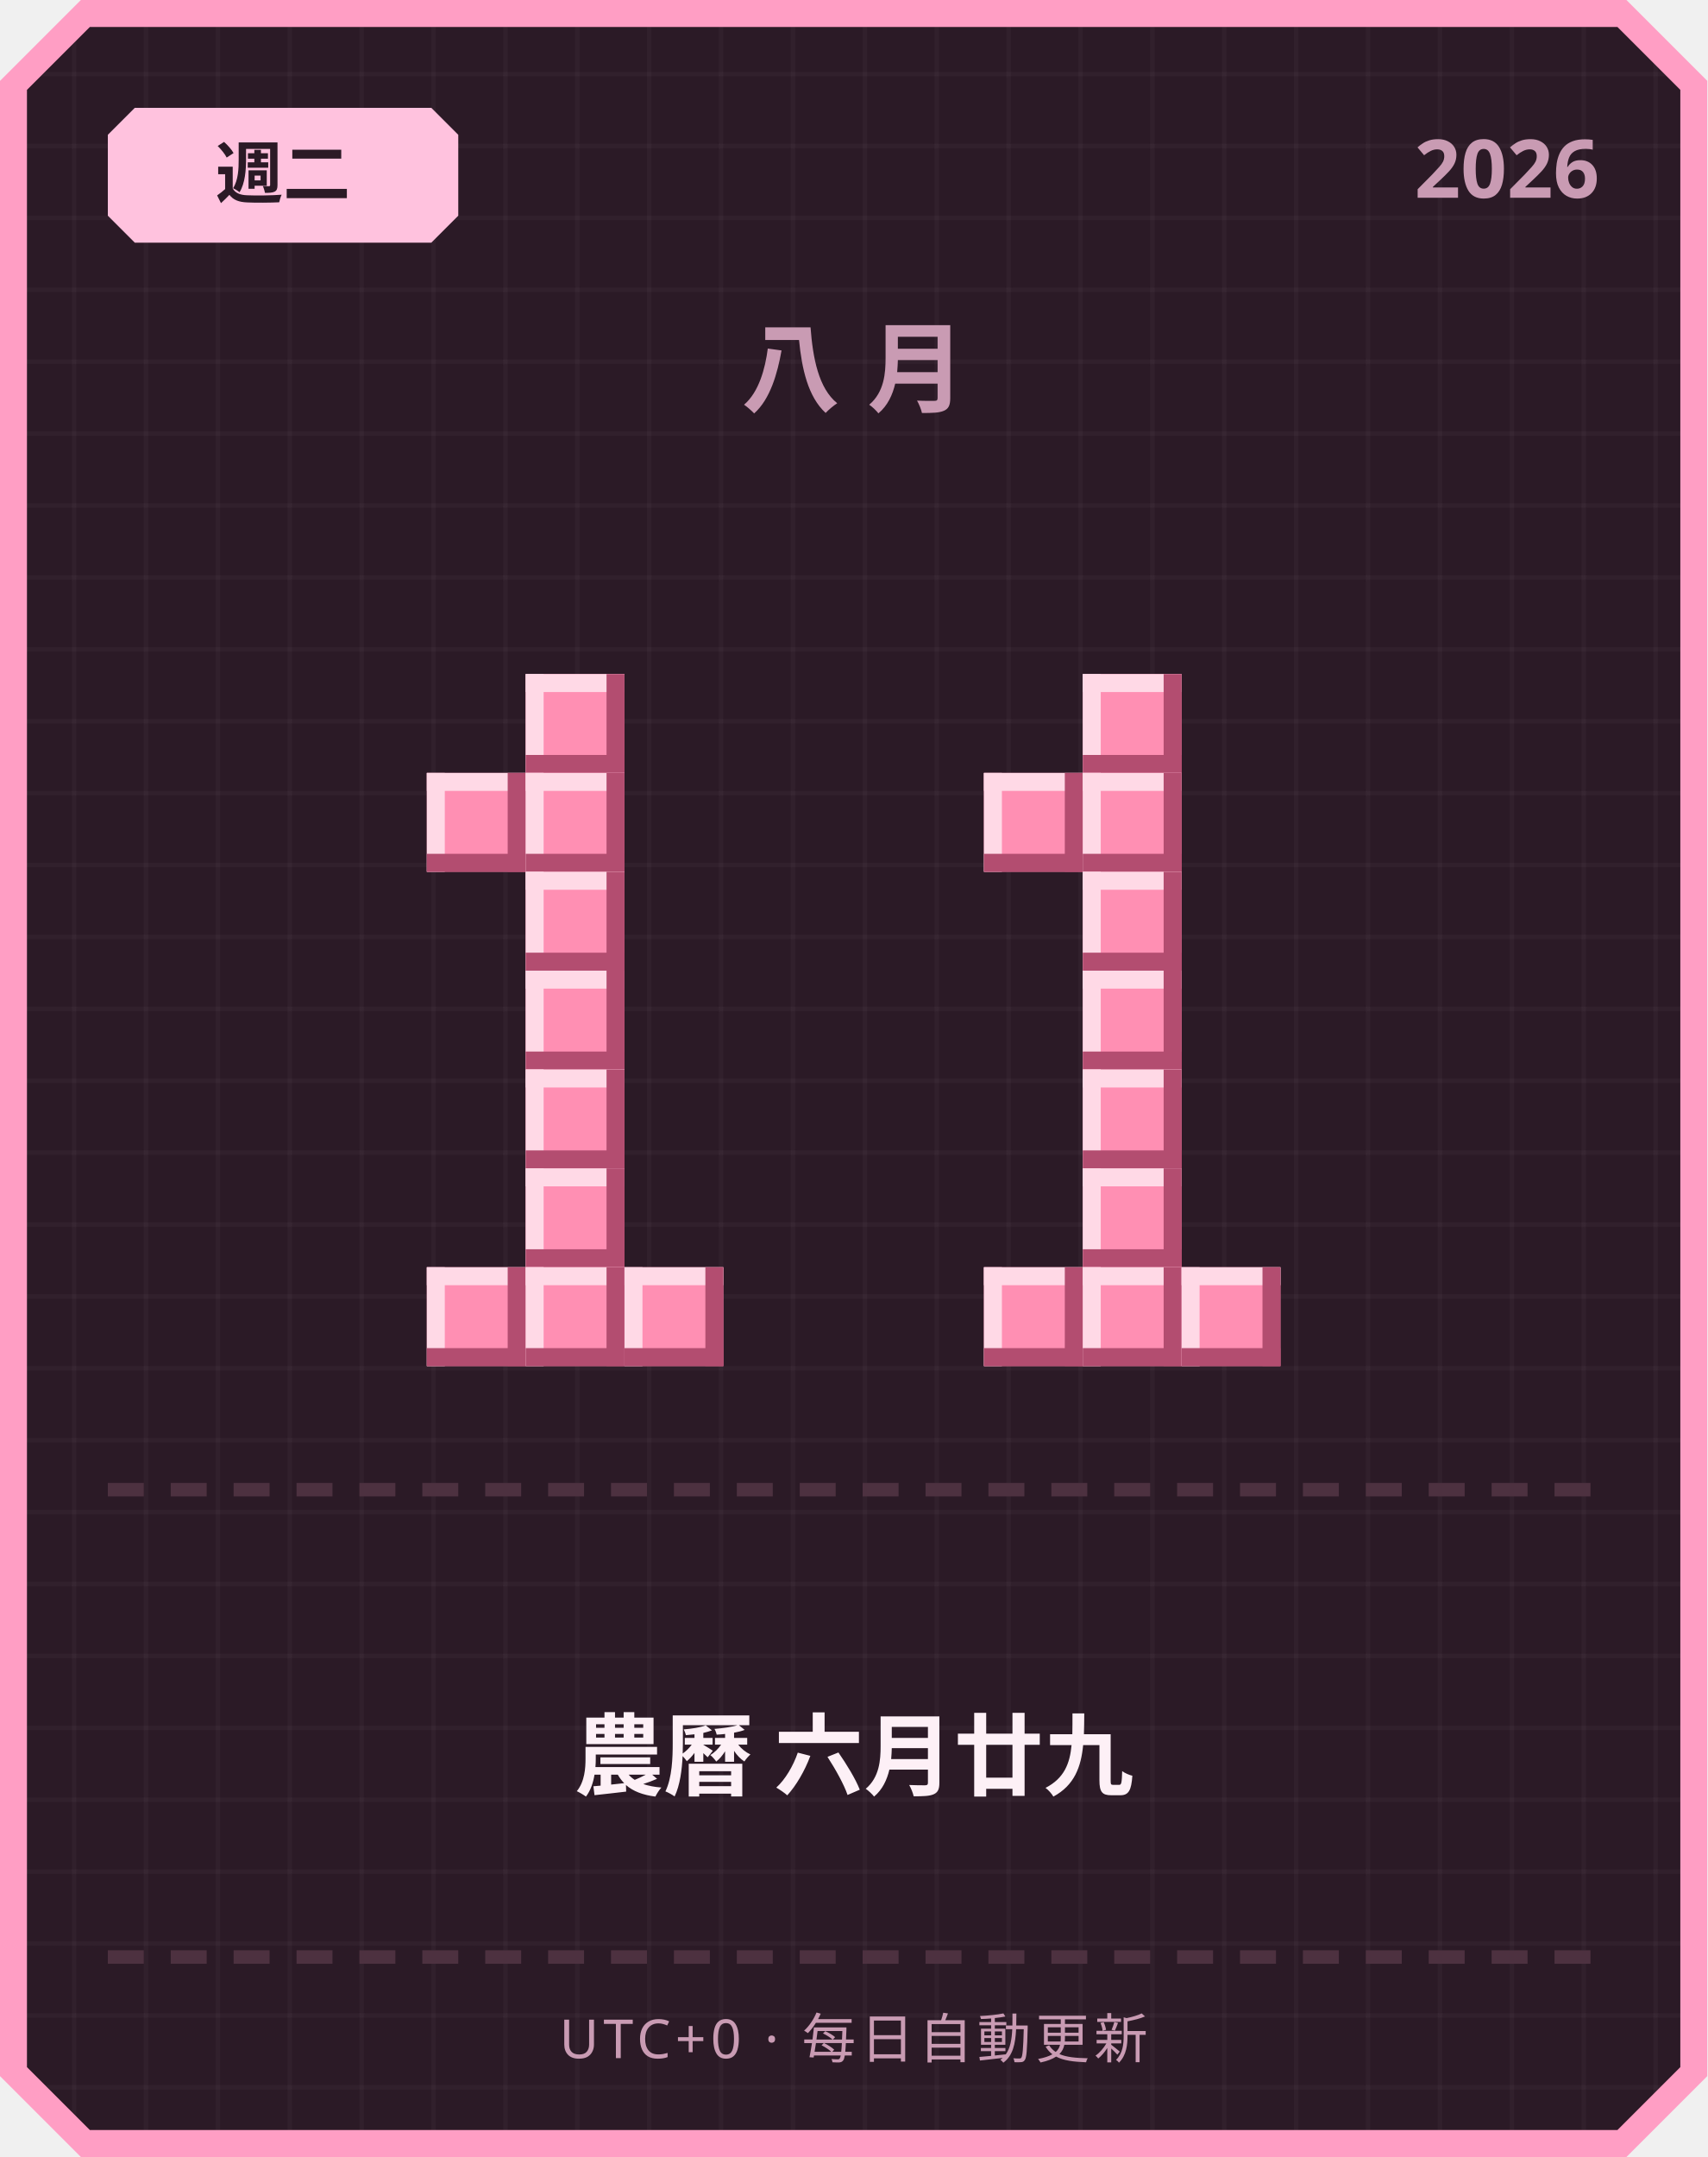
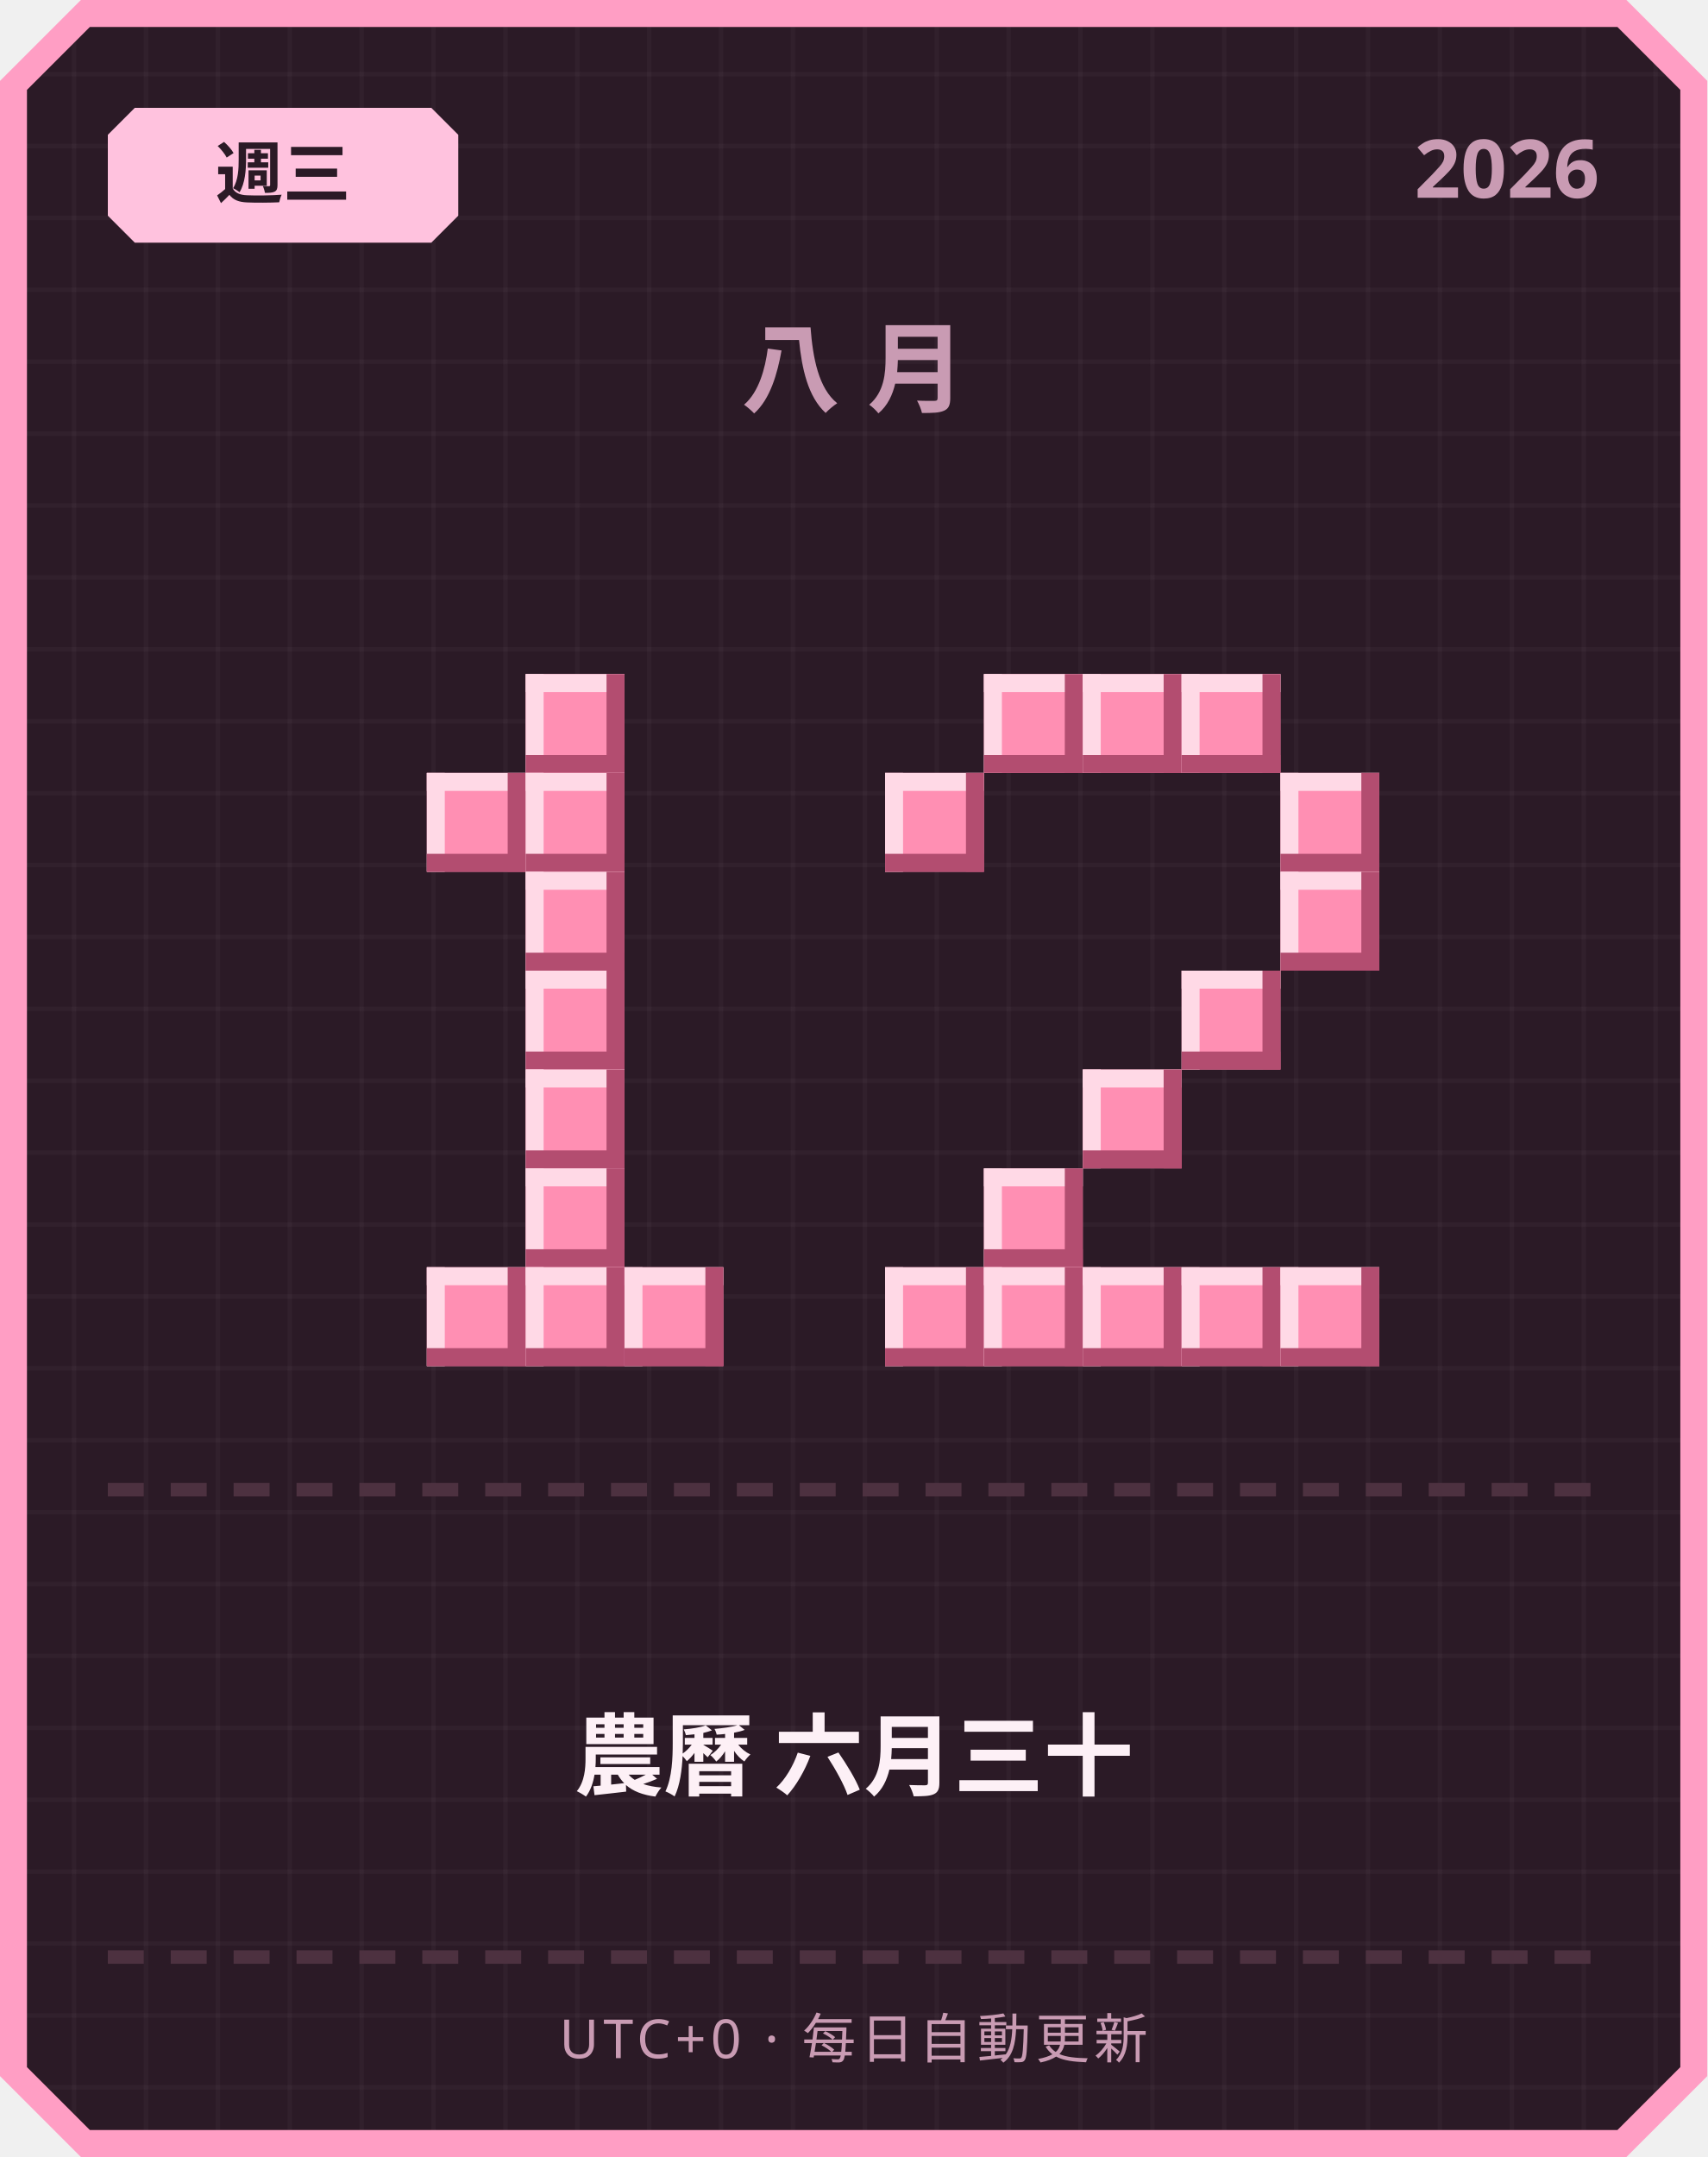
<svg xmlns="http://www.w3.org/2000/svg" width="380" height="480" viewBox="0 0 380 480">
  <defs>
    <pattern id="grid" width="16" height="16" patternUnits="userSpaceOnUse">
      <rect width="16" height="16" fill="#2b1a26" />
      <rect width="1" height="16" fill="#ffffff" opacity="0.03" />
      <rect width="16" height="1" fill="#ffffff" opacity="0.03" />
    </pattern>
  </defs>
  <path d="M 18,0 L 362,0 L 380,18 L 380,462 L 362,480 L 18,480 L 0,462 L 0,18 Z" fill="#ff9ec4" />
  <path d="M 20,6 L 360,6 L 374,20 L 374,460 L 360,474 L 20,474 L 6,460 L 6,20 Z" fill="url(#grid)" />
  <path d="M 30,24 L 96,24 L 102,30 L 102,48 L 96,54 L 30,54 L 24,48 L 24,30 Z" fill="#ffc2de" />
-   <text x="63" y="44" text-anchor="middle" font-family="'Segoe UI', sans-serif" font-size="15" font-weight="700" fill="#2b1a26">週二</text>
+   <text x="63" y="44" text-anchor="middle" font-family="'Segoe UI', sans-serif" font-size="15" font-weight="700" fill="#2b1a26">週三</text>
  <text x="356" y="44" text-anchor="end" font-family="'Segoe UI', sans-serif" font-size="18" font-weight="700" fill="#c99bb3">2026</text>
  <text x="190" y="90" text-anchor="middle" font-family="'Segoe UI', sans-serif" font-size="22" font-weight="700" letter-spacing="6" fill="#c99bb3">八月</text>
  <rect x="117" y="150" width="22" height="22" fill="#ff8fb3" />
  <rect x="117" y="150" width="22" height="4" fill="#ffd9e6" />
  <rect x="117" y="150" width="4" height="22" fill="#ffd9e6" />
  <rect x="117" y="168" width="22" height="4" fill="#b34d70" />
  <rect x="135" y="150" width="4" height="22" fill="#b34d70" />
  <rect x="95" y="172" width="22" height="22" fill="#ff8fb3" />
  <rect x="95" y="172" width="22" height="4" fill="#ffd9e6" />
  <rect x="95" y="172" width="4" height="22" fill="#ffd9e6" />
  <rect x="95" y="190" width="22" height="4" fill="#b34d70" />
  <rect x="113" y="172" width="4" height="22" fill="#b34d70" />
  <rect x="117" y="172" width="22" height="22" fill="#ff8fb3" />
  <rect x="117" y="172" width="22" height="4" fill="#ffd9e6" />
  <rect x="117" y="172" width="4" height="22" fill="#ffd9e6" />
  <rect x="117" y="190" width="22" height="4" fill="#b34d70" />
  <rect x="135" y="172" width="4" height="22" fill="#b34d70" />
  <rect x="117" y="194" width="22" height="22" fill="#ff8fb3" />
  <rect x="117" y="194" width="22" height="4" fill="#ffd9e6" />
  <rect x="117" y="194" width="4" height="22" fill="#ffd9e6" />
  <rect x="117" y="212" width="22" height="4" fill="#b34d70" />
  <rect x="135" y="194" width="4" height="22" fill="#b34d70" />
  <rect x="117" y="216" width="22" height="22" fill="#ff8fb3" />
  <rect x="117" y="216" width="22" height="4" fill="#ffd9e6" />
  <rect x="117" y="216" width="4" height="22" fill="#ffd9e6" />
  <rect x="117" y="234" width="22" height="4" fill="#b34d70" />
  <rect x="135" y="216" width="4" height="22" fill="#b34d70" />
  <rect x="117" y="238" width="22" height="22" fill="#ff8fb3" />
  <rect x="117" y="238" width="22" height="4" fill="#ffd9e6" />
  <rect x="117" y="238" width="4" height="22" fill="#ffd9e6" />
  <rect x="117" y="256" width="22" height="4" fill="#b34d70" />
  <rect x="135" y="238" width="4" height="22" fill="#b34d70" />
  <rect x="117" y="260" width="22" height="22" fill="#ff8fb3" />
  <rect x="117" y="260" width="22" height="4" fill="#ffd9e6" />
  <rect x="117" y="260" width="4" height="22" fill="#ffd9e6" />
  <rect x="117" y="278" width="22" height="4" fill="#b34d70" />
  <rect x="135" y="260" width="4" height="22" fill="#b34d70" />
  <rect x="95" y="282" width="22" height="22" fill="#ff8fb3" />
  <rect x="95" y="282" width="22" height="4" fill="#ffd9e6" />
  <rect x="95" y="282" width="4" height="22" fill="#ffd9e6" />
  <rect x="95" y="300" width="22" height="4" fill="#b34d70" />
  <rect x="113" y="282" width="4" height="22" fill="#b34d70" />
  <rect x="117" y="282" width="22" height="22" fill="#ff8fb3" />
  <rect x="117" y="282" width="22" height="4" fill="#ffd9e6" />
  <rect x="117" y="282" width="4" height="22" fill="#ffd9e6" />
  <rect x="117" y="300" width="22" height="4" fill="#b34d70" />
  <rect x="135" y="282" width="4" height="22" fill="#b34d70" />
  <rect x="139" y="282" width="22" height="22" fill="#ff8fb3" />
  <rect x="139" y="282" width="22" height="4" fill="#ffd9e6" />
  <rect x="139" y="282" width="4" height="22" fill="#ffd9e6" />
  <rect x="139" y="300" width="22" height="4" fill="#b34d70" />
  <rect x="157" y="282" width="4" height="22" fill="#b34d70" />
+   <rect x="219" y="150" width="22" height="22" fill="#ff8fb3" />
+   <rect x="219" y="150" width="22" height="4" fill="#ffd9e6" />
+   <rect x="219" y="150" width="4" height="22" fill="#ffd9e6" />
+   <rect x="219" y="168" width="22" height="4" fill="#b34d70" />
+   <rect x="237" y="150" width="4" height="22" fill="#b34d70" />
  <rect x="241" y="150" width="22" height="22" fill="#ff8fb3" />
  <rect x="241" y="150" width="22" height="4" fill="#ffd9e6" />
  <rect x="241" y="150" width="4" height="22" fill="#ffd9e6" />
  <rect x="241" y="168" width="22" height="4" fill="#b34d70" />
  <rect x="259" y="150" width="4" height="22" fill="#b34d70" />
-   <rect x="219" y="172" width="22" height="22" fill="#ff8fb3" />
-   <rect x="219" y="172" width="22" height="4" fill="#ffd9e6" />
-   <rect x="219" y="172" width="4" height="22" fill="#ffd9e6" />
-   <rect x="219" y="190" width="22" height="4" fill="#b34d70" />
-   <rect x="237" y="172" width="4" height="22" fill="#b34d70" />
-   <rect x="241" y="172" width="22" height="22" fill="#ff8fb3" />
-   <rect x="241" y="172" width="22" height="4" fill="#ffd9e6" />
-   <rect x="241" y="172" width="4" height="22" fill="#ffd9e6" />
-   <rect x="241" y="190" width="22" height="4" fill="#b34d70" />
-   <rect x="259" y="172" width="4" height="22" fill="#b34d70" />
-   <rect x="241" y="194" width="22" height="22" fill="#ff8fb3" />
-   <rect x="241" y="194" width="22" height="4" fill="#ffd9e6" />
-   <rect x="241" y="194" width="4" height="22" fill="#ffd9e6" />
-   <rect x="241" y="212" width="22" height="4" fill="#b34d70" />
-   <rect x="259" y="194" width="4" height="22" fill="#b34d70" />
-   <rect x="241" y="216" width="22" height="22" fill="#ff8fb3" />
-   <rect x="241" y="216" width="22" height="4" fill="#ffd9e6" />
-   <rect x="241" y="216" width="4" height="22" fill="#ffd9e6" />
-   <rect x="241" y="234" width="22" height="4" fill="#b34d70" />
-   <rect x="259" y="216" width="4" height="22" fill="#b34d70" />
+   <rect x="263" y="150" width="22" height="22" fill="#ff8fb3" />
+   <rect x="263" y="150" width="22" height="4" fill="#ffd9e6" />
+   <rect x="263" y="150" width="4" height="22" fill="#ffd9e6" />
+   <rect x="263" y="168" width="22" height="4" fill="#b34d70" />
+   <rect x="281" y="150" width="4" height="22" fill="#b34d70" />
+   <rect x="197" y="172" width="22" height="22" fill="#ff8fb3" />
+   <rect x="197" y="172" width="22" height="4" fill="#ffd9e6" />
+   <rect x="197" y="172" width="4" height="22" fill="#ffd9e6" />
+   <rect x="197" y="190" width="22" height="4" fill="#b34d70" />
+   <rect x="215" y="172" width="4" height="22" fill="#b34d70" />
+   <rect x="285" y="172" width="22" height="22" fill="#ff8fb3" />
+   <rect x="285" y="172" width="22" height="4" fill="#ffd9e6" />
+   <rect x="285" y="172" width="4" height="22" fill="#ffd9e6" />
+   <rect x="285" y="190" width="22" height="4" fill="#b34d70" />
+   <rect x="303" y="172" width="4" height="22" fill="#b34d70" />
+   <rect x="285" y="194" width="22" height="22" fill="#ff8fb3" />
+   <rect x="285" y="194" width="22" height="4" fill="#ffd9e6" />
+   <rect x="285" y="194" width="4" height="22" fill="#ffd9e6" />
+   <rect x="285" y="212" width="22" height="4" fill="#b34d70" />
+   <rect x="303" y="194" width="4" height="22" fill="#b34d70" />
+   <rect x="263" y="216" width="22" height="22" fill="#ff8fb3" />
+   <rect x="263" y="216" width="22" height="4" fill="#ffd9e6" />
+   <rect x="263" y="216" width="4" height="22" fill="#ffd9e6" />
+   <rect x="263" y="234" width="22" height="4" fill="#b34d70" />
+   <rect x="281" y="216" width="4" height="22" fill="#b34d70" />
  <rect x="241" y="238" width="22" height="22" fill="#ff8fb3" />
  <rect x="241" y="238" width="22" height="4" fill="#ffd9e6" />
  <rect x="241" y="238" width="4" height="22" fill="#ffd9e6" />
  <rect x="241" y="256" width="22" height="4" fill="#b34d70" />
  <rect x="259" y="238" width="4" height="22" fill="#b34d70" />
-   <rect x="241" y="260" width="22" height="22" fill="#ff8fb3" />
-   <rect x="241" y="260" width="22" height="4" fill="#ffd9e6" />
-   <rect x="241" y="260" width="4" height="22" fill="#ffd9e6" />
-   <rect x="241" y="278" width="22" height="4" fill="#b34d70" />
-   <rect x="259" y="260" width="4" height="22" fill="#b34d70" />
+   <rect x="219" y="260" width="22" height="22" fill="#ff8fb3" />
+   <rect x="219" y="260" width="22" height="4" fill="#ffd9e6" />
+   <rect x="219" y="260" width="4" height="22" fill="#ffd9e6" />
+   <rect x="219" y="278" width="22" height="4" fill="#b34d70" />
+   <rect x="237" y="260" width="4" height="22" fill="#b34d70" />
+   <rect x="197" y="282" width="22" height="22" fill="#ff8fb3" />
+   <rect x="197" y="282" width="22" height="4" fill="#ffd9e6" />
+   <rect x="197" y="282" width="4" height="22" fill="#ffd9e6" />
+   <rect x="197" y="300" width="22" height="4" fill="#b34d70" />
+   <rect x="215" y="282" width="4" height="22" fill="#b34d70" />
  <rect x="219" y="282" width="22" height="22" fill="#ff8fb3" />
  <rect x="219" y="282" width="22" height="4" fill="#ffd9e6" />
  <rect x="219" y="282" width="4" height="22" fill="#ffd9e6" />
  <rect x="219" y="300" width="22" height="4" fill="#b34d70" />
  <rect x="237" y="282" width="4" height="22" fill="#b34d70" />
  <rect x="241" y="282" width="22" height="22" fill="#ff8fb3" />
  <rect x="241" y="282" width="22" height="4" fill="#ffd9e6" />
  <rect x="241" y="282" width="4" height="22" fill="#ffd9e6" />
  <rect x="241" y="300" width="22" height="4" fill="#b34d70" />
  <rect x="259" y="282" width="4" height="22" fill="#b34d70" />
  <rect x="263" y="282" width="22" height="22" fill="#ff8fb3" />
  <rect x="263" y="282" width="22" height="4" fill="#ffd9e6" />
  <rect x="263" y="282" width="4" height="22" fill="#ffd9e6" />
  <rect x="263" y="300" width="22" height="4" fill="#b34d70" />
  <rect x="281" y="282" width="4" height="22" fill="#b34d70" />
+   <rect x="285" y="282" width="22" height="22" fill="#ff8fb3" />
+   <rect x="285" y="282" width="22" height="4" fill="#ffd9e6" />
+   <rect x="285" y="282" width="4" height="22" fill="#ffd9e6" />
+   <rect x="285" y="300" width="22" height="4" fill="#b34d70" />
+   <rect x="303" y="282" width="4" height="22" fill="#b34d70" />
  <rect x="24" y="330" width="8" height="3" fill="#4d3140" />
  <rect x="38" y="330" width="8" height="3" fill="#4d3140" />
  <rect x="52" y="330" width="8" height="3" fill="#4d3140" />
  <rect x="66" y="330" width="8" height="3" fill="#4d3140" />
  <rect x="80" y="330" width="8" height="3" fill="#4d3140" />
  <rect x="94" y="330" width="8" height="3" fill="#4d3140" />
  <rect x="108" y="330" width="8" height="3" fill="#4d3140" />
  <rect x="122" y="330" width="8" height="3" fill="#4d3140" />
  <rect x="136" y="330" width="8" height="3" fill="#4d3140" />
  <rect x="150" y="330" width="8" height="3" fill="#4d3140" />
  <rect x="164" y="330" width="8" height="3" fill="#4d3140" />
  <rect x="178" y="330" width="8" height="3" fill="#4d3140" />
  <rect x="192" y="330" width="8" height="3" fill="#4d3140" />
  <rect x="206" y="330" width="8" height="3" fill="#4d3140" />
  <rect x="220" y="330" width="8" height="3" fill="#4d3140" />
  <rect x="234" y="330" width="8" height="3" fill="#4d3140" />
  <rect x="248" y="330" width="8" height="3" fill="#4d3140" />
  <rect x="262" y="330" width="8" height="3" fill="#4d3140" />
  <rect x="276" y="330" width="8" height="3" fill="#4d3140" />
  <rect x="290" y="330" width="8" height="3" fill="#4d3140" />
  <rect x="304" y="330" width="8" height="3" fill="#4d3140" />
  <rect x="318" y="330" width="8" height="3" fill="#4d3140" />
  <rect x="332" y="330" width="8" height="3" fill="#4d3140" />
  <rect x="346" y="330" width="8" height="3" fill="#4d3140" />
-   <text x="190" y="398" text-anchor="middle" font-family="'Segoe UI', 'Microsoft JhengHei', sans-serif" font-size="20" font-weight="700" fill="#fdf0f6">農曆 六月廿九</text>
+   <text x="190" y="398" text-anchor="middle" font-family="'Segoe UI', 'Microsoft JhengHei', sans-serif" font-size="20" font-weight="700" fill="#fdf0f6">農曆 六月三十</text>
  <rect x="24" y="434" width="8" height="3" fill="#4d3140" />
  <rect x="38" y="434" width="8" height="3" fill="#4d3140" />
  <rect x="52" y="434" width="8" height="3" fill="#4d3140" />
  <rect x="66" y="434" width="8" height="3" fill="#4d3140" />
  <rect x="80" y="434" width="8" height="3" fill="#4d3140" />
  <rect x="94" y="434" width="8" height="3" fill="#4d3140" />
  <rect x="108" y="434" width="8" height="3" fill="#4d3140" />
  <rect x="122" y="434" width="8" height="3" fill="#4d3140" />
  <rect x="136" y="434" width="8" height="3" fill="#4d3140" />
  <rect x="150" y="434" width="8" height="3" fill="#4d3140" />
  <rect x="164" y="434" width="8" height="3" fill="#4d3140" />
  <rect x="178" y="434" width="8" height="3" fill="#4d3140" />
  <rect x="192" y="434" width="8" height="3" fill="#4d3140" />
  <rect x="206" y="434" width="8" height="3" fill="#4d3140" />
  <rect x="220" y="434" width="8" height="3" fill="#4d3140" />
  <rect x="234" y="434" width="8" height="3" fill="#4d3140" />
  <rect x="248" y="434" width="8" height="3" fill="#4d3140" />
  <rect x="262" y="434" width="8" height="3" fill="#4d3140" />
  <rect x="276" y="434" width="8" height="3" fill="#4d3140" />
  <rect x="290" y="434" width="8" height="3" fill="#4d3140" />
  <rect x="304" y="434" width="8" height="3" fill="#4d3140" />
  <rect x="318" y="434" width="8" height="3" fill="#4d3140" />
  <rect x="332" y="434" width="8" height="3" fill="#4d3140" />
  <rect x="346" y="434" width="8" height="3" fill="#4d3140" />
  <text x="190" y="458" text-anchor="middle" font-family="'Segoe UI', sans-serif" font-size="12" letter-spacing="1" fill="#c99bb3">UTC+0 · 每日自動更新</text>
</svg>
